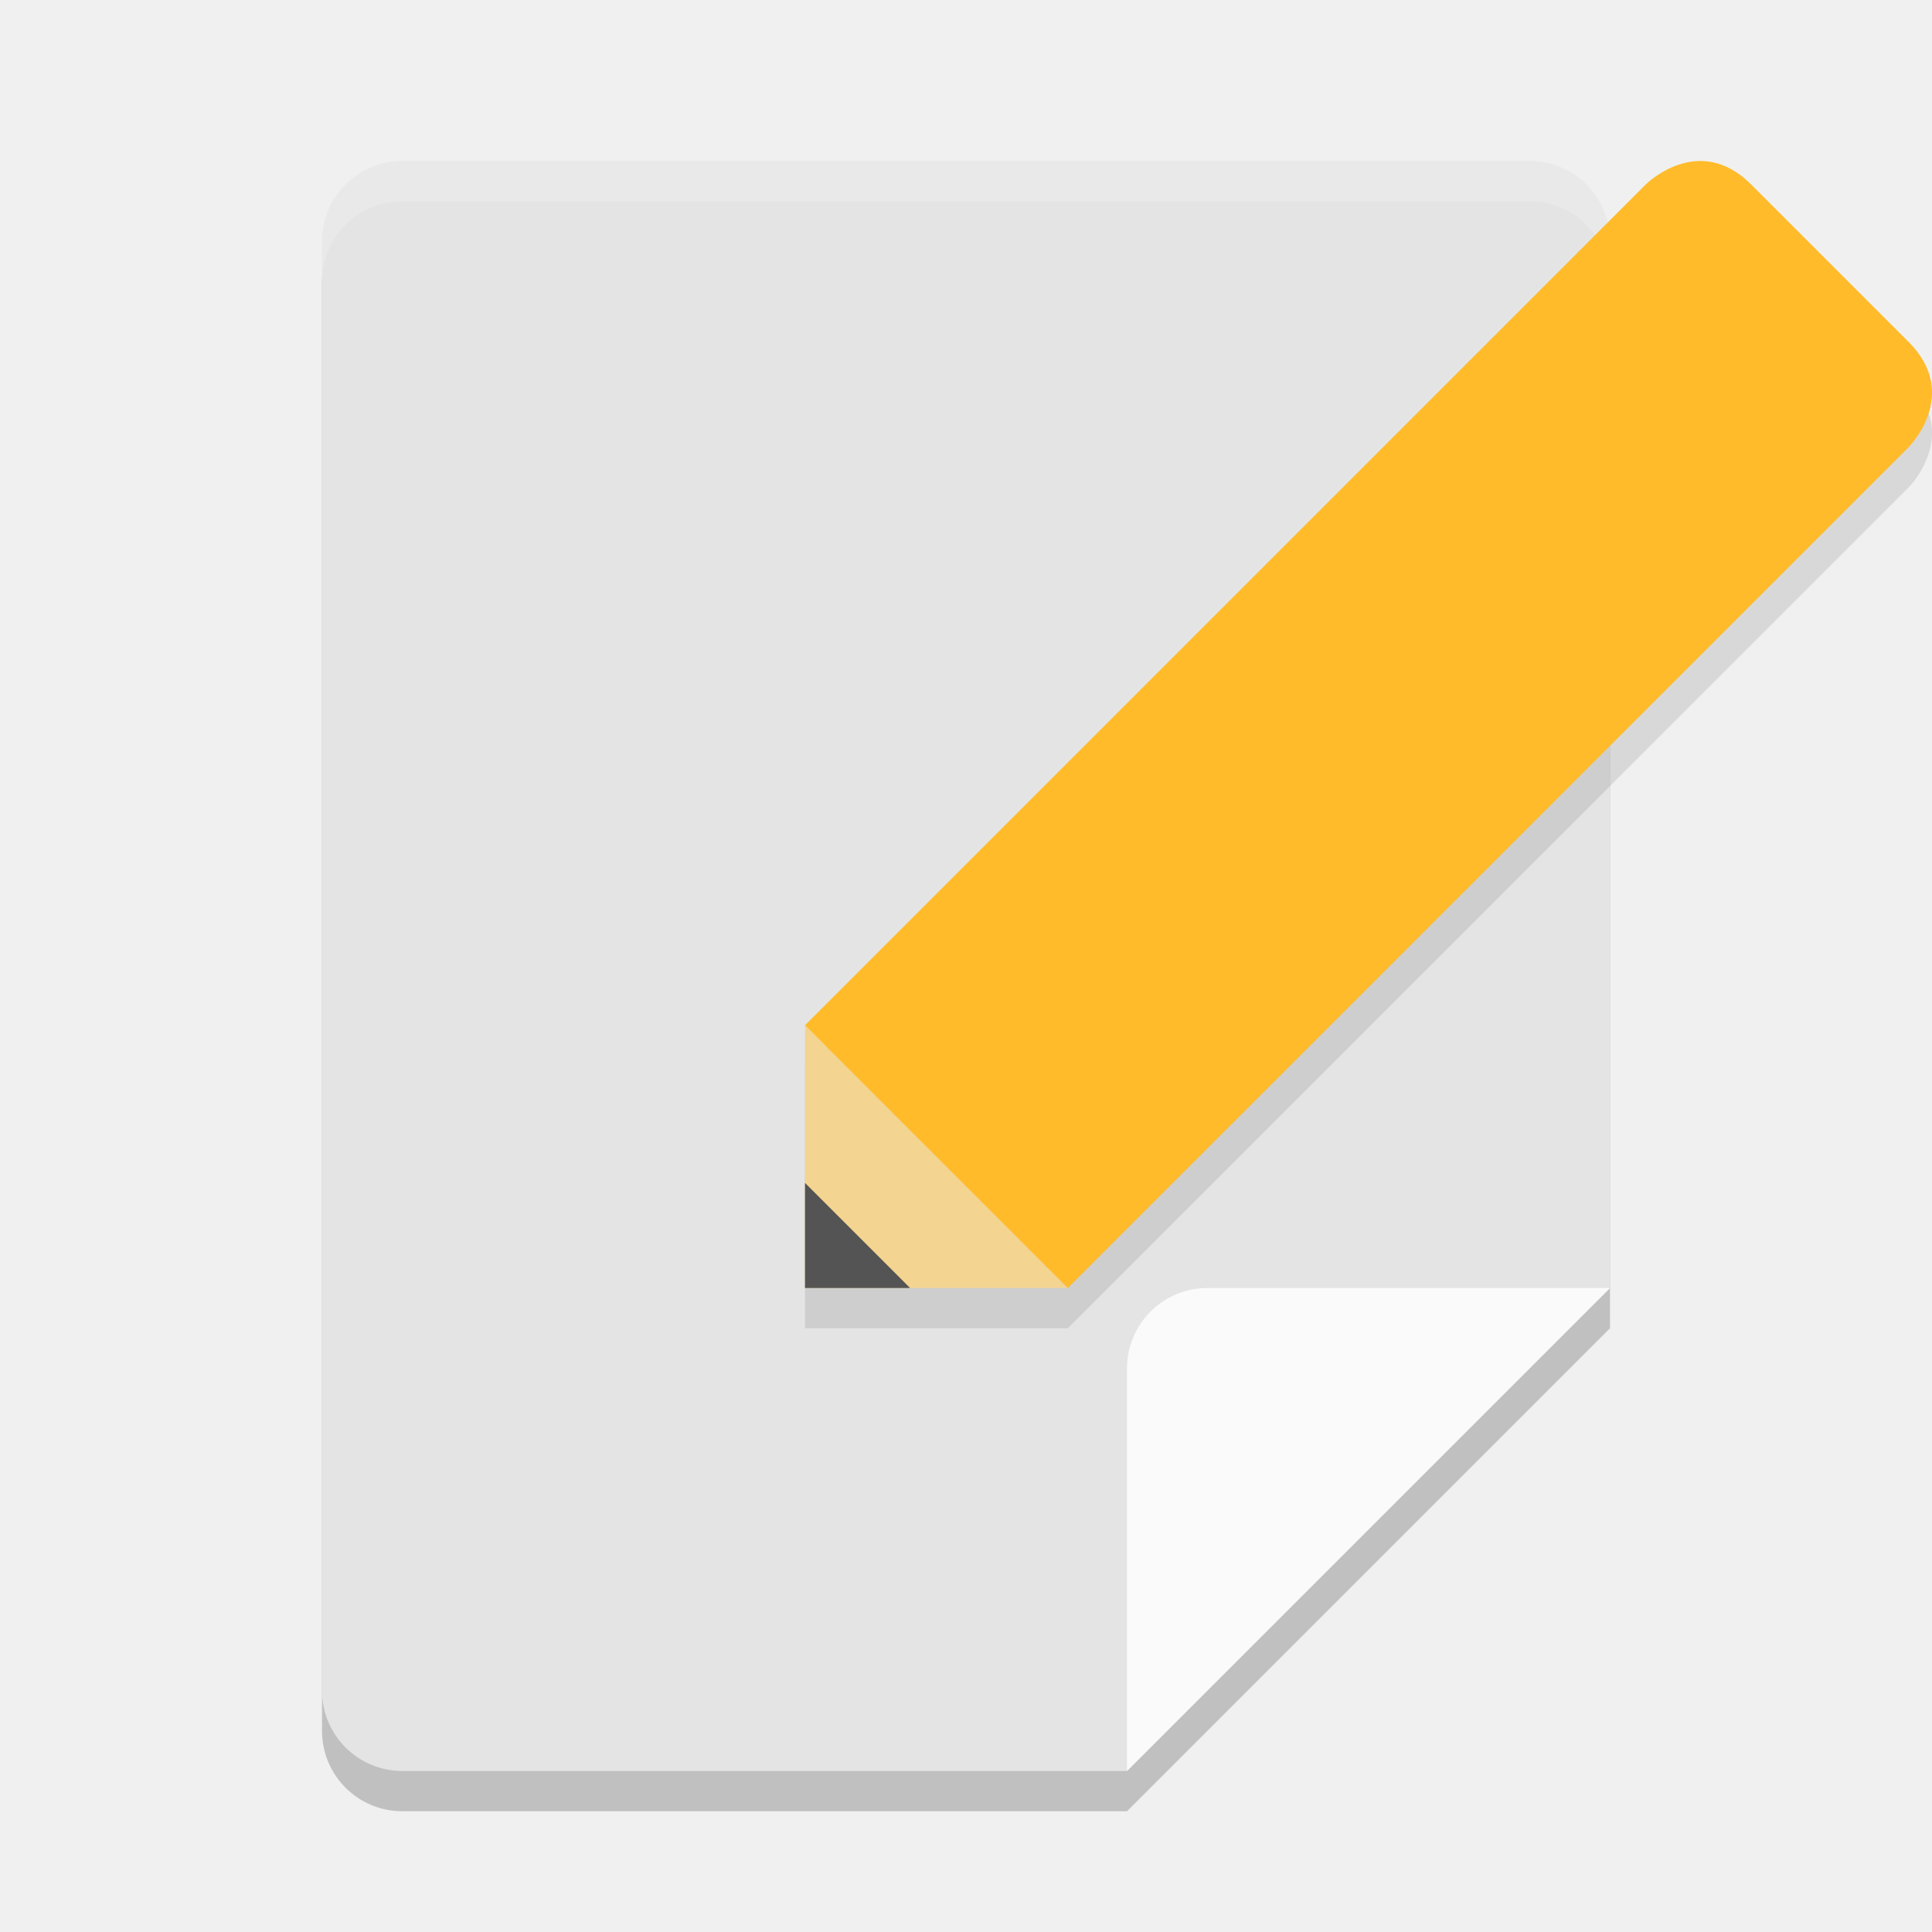
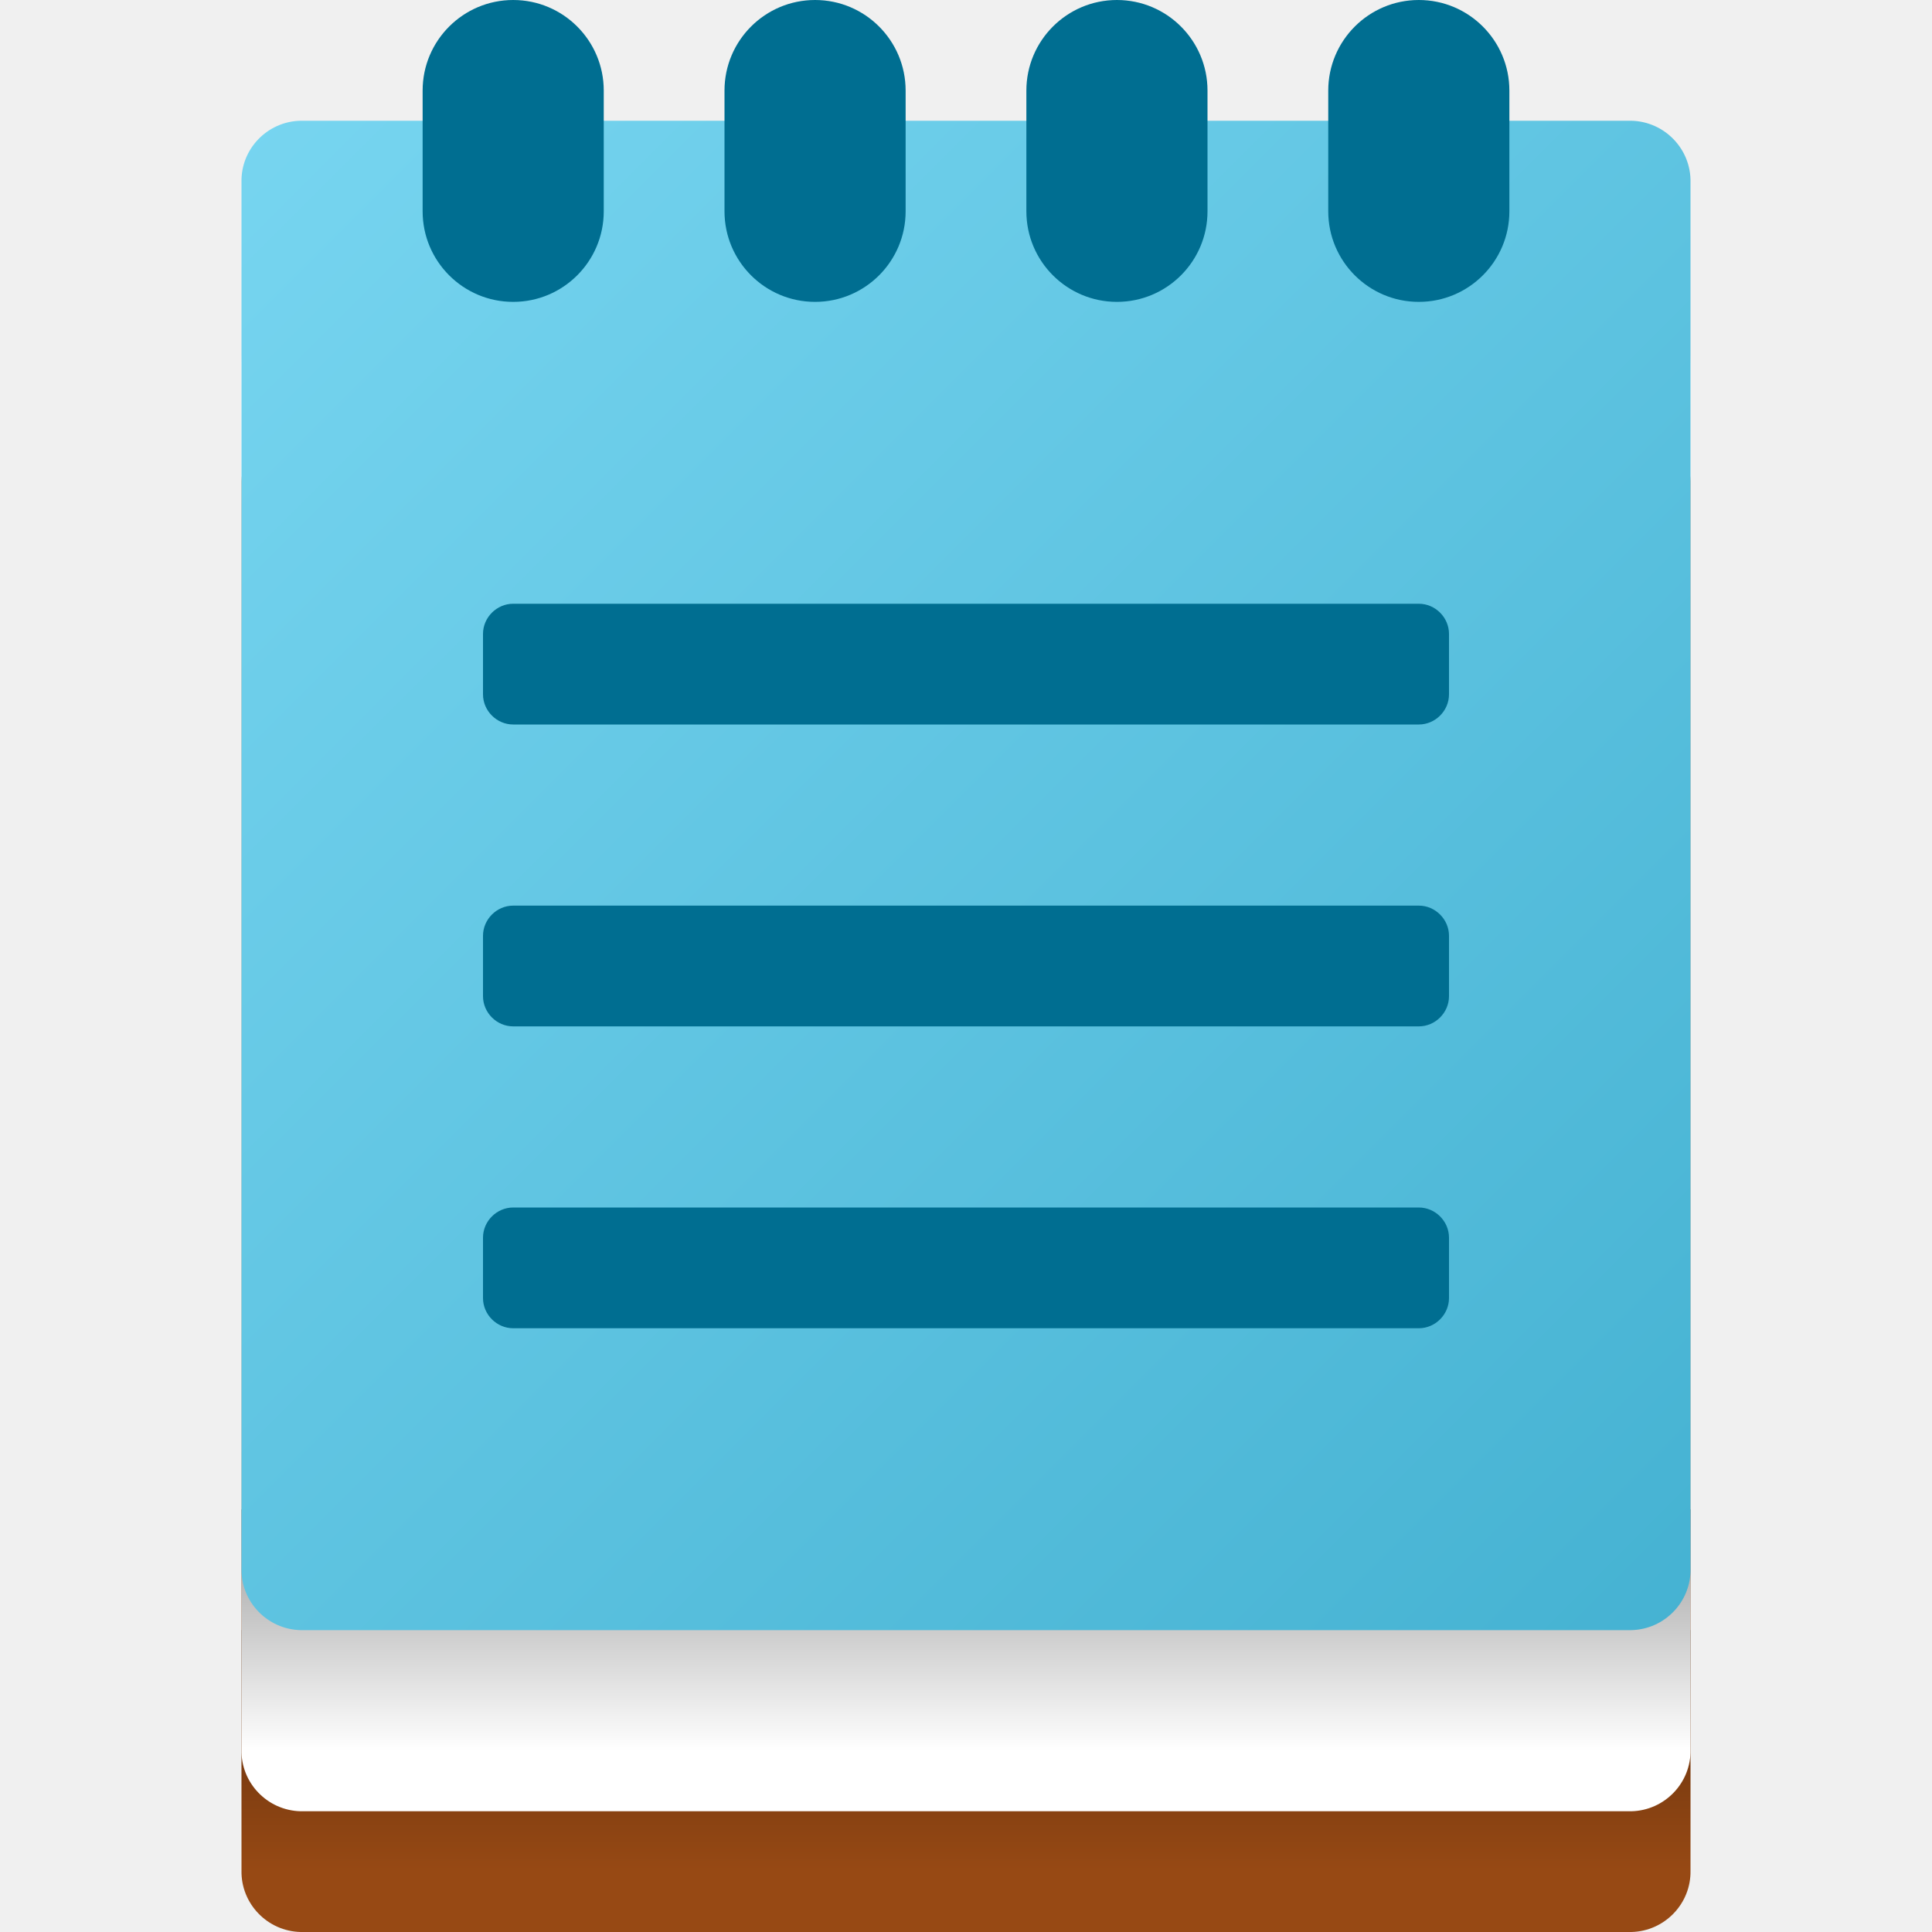
- <svg xmlns="http://www.w3.org/2000/svg" width="48" height="48" version="1">
-   <path style="opacity:0.2" d="M 10,45 C 8.892,45 8,44.108 8,43 V 7 C 8,5.892 8.892,5 10,5 H 38 C 39.108,5 40,5.892 40,7 V 33 L 28,45 Z" />
-   <path style="fill:#e4e4e4" d="M 10,44 C 8.892,44 8,43.108 8,42 V 6 C 8,4.892 8.892,4 10,4 H 38 C 39.108,4 40,4.892 40,6 V 32 L 28,44 Z" />
-   <path style="opacity:0.2;fill:#ffffff" d="M 10,4 C 8.892,4 8,4.892 8,6 V 7 C 8,5.892 8.892,5 10,5 H 38 C 39.108,5 40,5.892 40,7 V 6 C 40,4.892 39.108,4 38,4 Z" />
-   <path style="opacity:0.1" d="M 42.102,5.006 C 41.4,5.07 40.891,5.58 40.891,5.58 L 20,26.471 V 33 H 26.529 L 47.42,12.109 C 47.42,12.109 48.726,10.804 47.42,9.498 L 43.502,5.58 C 43.012,5.09 42.522,4.968 42.102,5.006 Z" />
-   <path style="fill:#fafafa" d="M 28,44 V 34 C 28,32.895 28.895,32 30,32 H 40 Z" />
-   <path style="fill:#f3d491" d="M 20,32 V 25.472 L 26.528,32 Z" />
-   <path style="fill:#545454" d="M 20,32 V 29.389 L 22.611,32 Z" />
-   <path style="fill:#ffbb29" d="M 40.891,4.58 20,25.472 26.528,32 47.42,11.109 C 47.42,11.109 48.725,9.803 47.42,8.497 L 43.503,4.58 C 42.197,3.275 40.891,4.58 40.891,4.58 Z" />
+ <svg xmlns="http://www.w3.org/2000/svg" width="32px" height="32px" viewBox="0 0 32 32" version="1.1">
+   <defs>
+     <linearGradient id="linear0" gradientUnits="userSpaceOnUse" x1="16" y1="27" x2="16" y2="31">
+       <stop offset="0" style="stop-color:rgb(0%,0%,0%);stop-opacity:0.4;" />
+       <stop offset="1" style="stop-color:rgb(0%,0%,0%);stop-opacity:0;" />
+     </linearGradient>
+     <linearGradient id="linear1" gradientUnits="userSpaceOnUse" x1="16" y1="25" x2="16" y2="29">
+       <stop offset="0" style="stop-color:rgb(0%,0%,0%);stop-opacity:0.4;" />
+       <stop offset="1" style="stop-color:rgb(0%,0%,0%);stop-opacity:0;" />
+     </linearGradient>
+     <linearGradient id="linear2" gradientUnits="userSpaceOnUse" x1="13.45" y1="103.538" x2="20.64" y2="96.348" gradientTransform="matrix(3.4079,0,0,-3.4079,-42.0877,355.0933)">
+       <stop offset="0" style="stop-color:rgb(46.667%,83.529%,94.118%);stop-opacity:1;" />
+       <stop offset="1" style="stop-color:rgb(27.059%,69.804%,82.353%);stop-opacity:1;" />
+     </linearGradient>
+   </defs>
+   <g id="surface1">
+     <path style=" stroke:none;fill-rule:nonzero;fill:rgb(59.216%,28.627%,7.843%);fill-opacity:1;" d="M 4.98 7 L 27.02 7 C 27.57 7.012 28.012 7.469 28 8.02 L 28 30.98 C 28.012 31.531 27.57 31.988 27.02 32 L 4.98 32 C 4.43 31.988 3.988 31.531 4 30.98 L 4 8.02 C 3.988 7.469 4.43 7.012 4.98 7 Z M 4.98 7 " />
+     <path style=" stroke:none;fill-rule:nonzero;fill:url(#linear0);" d="M 4 27 L 28 27 L 28 31 L 4 31 Z M 4 27 " />
+     <path style=" stroke:none;fill-rule:nonzero;fill:rgb(100%,100%,100%);fill-opacity:1;" d="M 4.98 5 L 27.02 5 C 27.57 5.012 28.012 5.469 28 6.02 L 28 28.98 C 28.012 29.531 27.57 29.988 27.02 30 L 4.98 30 C 4.43 29.988 3.988 29.531 4 28.98 L 4 6.02 C 3.988 5.469 4.43 5.012 4.98 5 Z M 4.98 5 " />
+     <path style=" stroke:none;fill-rule:nonzero;fill:url(#linear1);" d="M 4 25 L 28 25 L 28 29 L 4 29 Z M 4 25 " />
+     <path style=" stroke:none;fill-rule:nonzero;fill:url(#linear2);" d="M 4.977 2 L 27.02 2 C 27.57 2.012 28.012 2.469 28 3.02 L 28 25.98 C 28.012 26.531 27.57 26.988 27.02 27 L 4.98 27 C 4.43 26.988 3.988 26.531 4 25.98 L 4 3.016 C 3.988 2.469 4.426 2.012 4.977 2 Z M 4.977 2 " />
+     <path style=" stroke:none;fill-rule:nonzero;fill:rgb(0%,43.137%,56.863%);fill-opacity:1;" d="M 8.5 10 L 23.5 10 C 23.773 10 24 10.227 24 10.5 L 24 11.5 C 24 11.773 23.773 12 23.5 12 L 8.5 12 C 8.227 12 8 11.773 8 11.5 L 8 10.5 C 8 10.227 8.227 10 8.5 10 Z M 8.5 10 " />
+     <path style=" stroke:none;fill-rule:nonzero;fill:rgb(0%,43.137%,56.863%);fill-opacity:1;" d="M 8.5 15 L 23.5 15 C 23.773 15 24 15.227 24 15.5 L 24 16.5 C 24 16.773 23.773 17 23.5 17 L 8.5 17 C 8.227 17 8 16.773 8 16.5 L 8 15.5 C 8 15.227 8.227 15 8.5 15 Z M 8.5 15 " />
+     <path style=" stroke:none;fill-rule:nonzero;fill:rgb(0%,43.137%,56.863%);fill-opacity:1;" d="M 8.5 20 L 23.5 20 C 23.773 20 24 20.227 24 20.5 L 24 21.5 C 24 21.773 23.773 22 23.5 22 L 8.5 22 C 8.227 22 8 21.773 8 21.5 L 8 20.5 C 8 20.227 8.227 20 8.5 20 Z M 8.5 20 " />
+     <path style=" stroke:none;fill-rule:nonzero;fill:rgb(0%,43.137%,56.863%);fill-opacity:1;" d="M 8.5 0 C 9.328 0 10 0.672 10 1.5 L 10 3.5 C 10 4.328 9.328 5 8.5 5 C 7.672 5 7 4.328 7 3.5 L 7 1.5 C 7 0.672 7.672 0 8.5 0 Z M 8.5 0 " />
+     <path style=" stroke:none;fill-rule:nonzero;fill:rgb(0%,43.137%,56.863%);fill-opacity:1;" d="M 13.5 0 C 14.328 0 15 0.672 15 1.5 L 15 3.5 C 15 4.328 14.328 5 13.5 5 C 12.672 5 12 4.328 12 3.5 L 12 1.5 C 12 0.672 12.672 0 13.5 0 Z M 13.5 0 " />
+     <path style=" stroke:none;fill-rule:nonzero;fill:rgb(0%,43.137%,56.863%);fill-opacity:1;" d="M 18.5 0 C 19.328 0 20 0.672 20 1.5 L 20 3.5 C 20 4.328 19.328 5 18.5 5 C 17.672 5 17 4.328 17 3.5 L 17 1.5 C 17 0.672 17.672 0 18.5 0 Z M 18.5 0 " />
+     <path style=" stroke:none;fill-rule:nonzero;fill:rgb(0%,43.137%,56.863%);fill-opacity:1;" d="M 23.5 0 C 24.328 0 25 0.672 25 1.5 L 25 3.5 C 25 4.328 24.328 5 23.5 5 C 22.672 5 22 4.328 22 3.5 L 22 1.5 C 22 0.672 22.672 0 23.5 0 Z M 23.5 0 " />
+   </g>
</svg>
